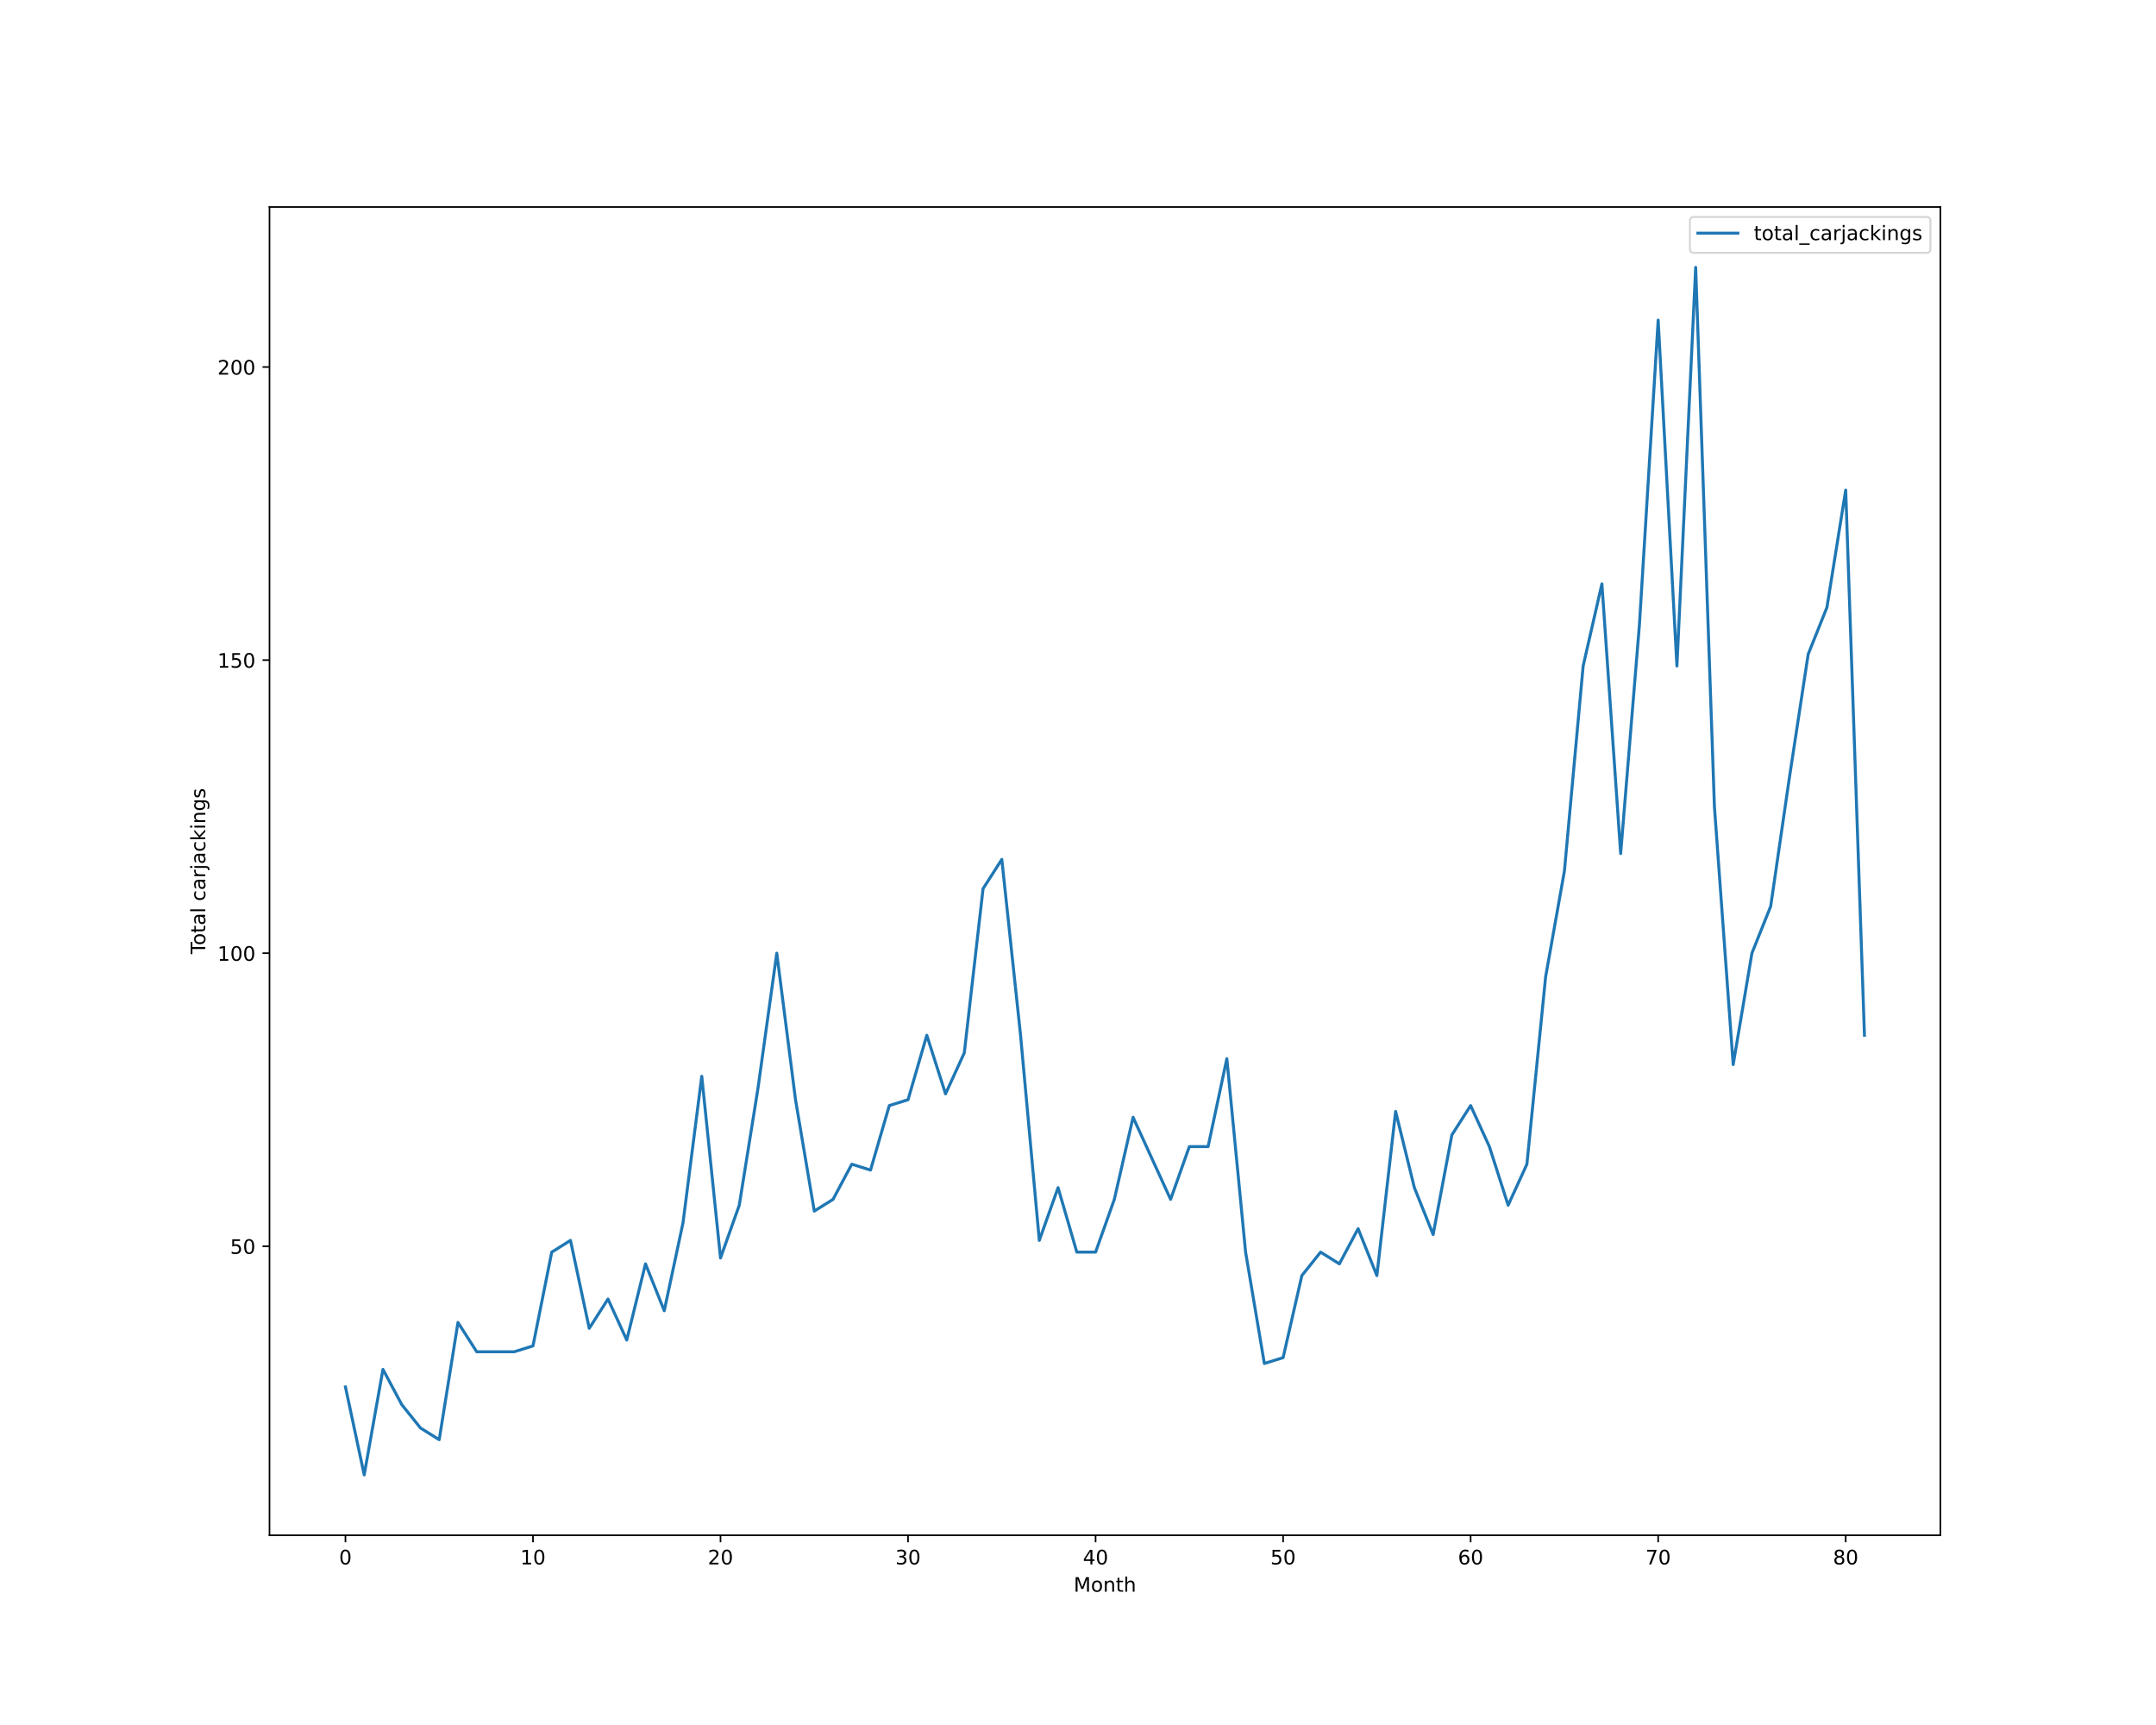
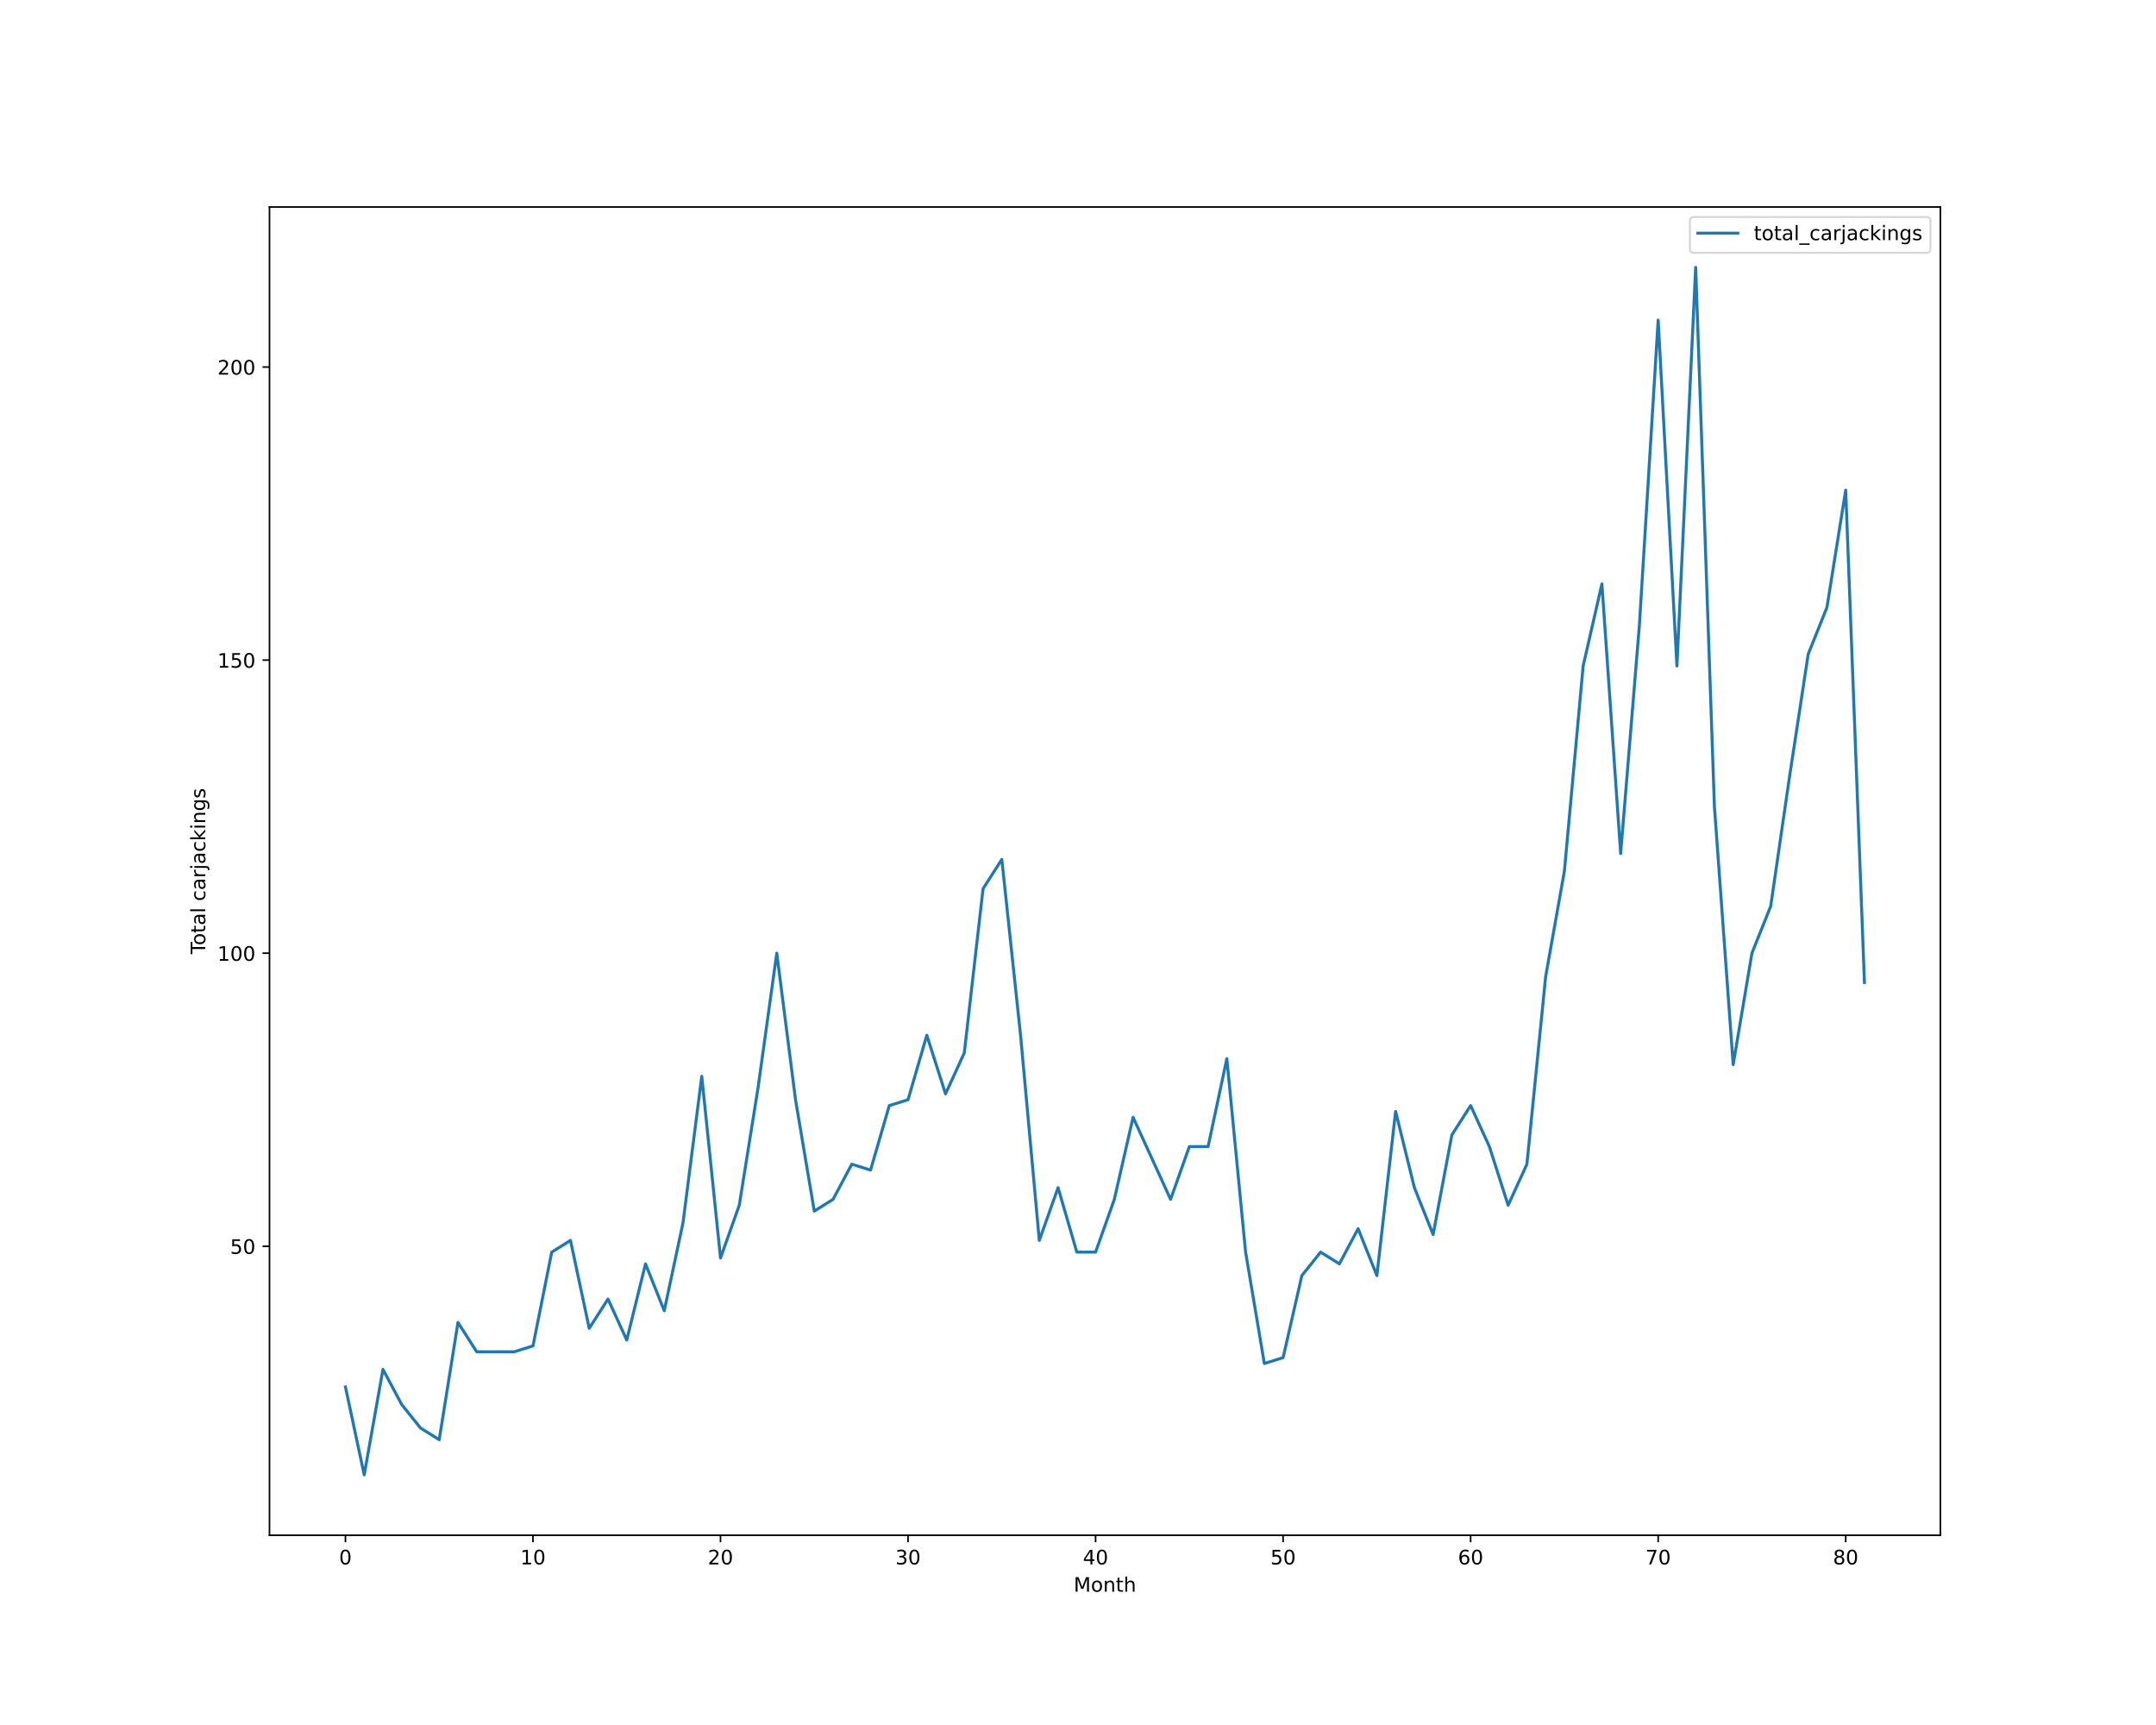
<svg xmlns="http://www.w3.org/2000/svg" xmlns:xlink="http://www.w3.org/1999/xlink" height="864pt" version="1.1" viewBox="0 0 1080 864" width="1080pt">
  <defs>
    <style type="text/css">*{stroke-linecap:butt;stroke-linejoin:round;}</style>
  </defs>
  <g id="figure_1">
    <g id="patch_1">
      <path d="M 0 864  L 1080 864  L 1080 0  L 0 0  z " style="fill:#ffffff;" />
    </g>
    <g id="axes_1">
      <g id="patch_2">
        <path d="M 135 768.96  L 972 768.96  L 972 103.68  L 135 103.68  z " style="fill:#ffffff;" />
      </g>
      <g id="matplotlib.axis_1">
        <g id="xtick_1">
          <g id="line2d_1">
            <defs>
-               <path d="M 0 0  L 0 3.5  " id="m0ed024a3aa" style="stroke:#000000;stroke-width:0.8;" />
-             </defs>
-             <g>
-               <use style="stroke:#000000;stroke-width:0.8;" x="173.045" xlink:href="#m0ed024a3aa" y="768.96" />
+               <path d="M 0 0  L 0 3.5  " id="mb1a7e6f62b" style="stroke:#000000;stroke-width:0.8;" />
+             </defs>
+             <g>
+               <use style="stroke:#000000;stroke-width:0.8;" x="173.045" xlink:href="#mb1a7e6f62b" y="768.96" />
            </g>
          </g>
          <g id="text_1">
            <g transform="translate(169.8642 783.5584)scale(0.1 -0.1)">
              <defs>
                <path d="M 2034 4250  Q 1547 4250 1301 3770  Q 1056 3291 1056 2328  Q 1056 1369 1301 889  Q 1547 409 2034 409  Q 2525 409 2770 889  Q 3016 1369 3016 2328  Q 3016 3291 2770 3770  Q 2525 4250 2034 4250  z M 2034 4750  Q 2819 4750 3233 4129  Q 3647 3509 3647 2328  Q 3647 1150 3233 529  Q 2819 -91 2034 -91  Q 1250 -91 836 529  Q 422 1150 422 2328  Q 422 3509 836 4129  Q 1250 4750 2034 4750  z " id="DejaVuSans-30" transform="scale(0.015625)" />
              </defs>
              <use xlink:href="#DejaVuSans-30" />
            </g>
          </g>
        </g>
        <g id="xtick_2">
          <g id="line2d_2">
            <g>
-               <use style="stroke:#000000;stroke-width:0.8;" x="266.985" xlink:href="#m0ed024a3aa" y="768.96" />
+               <use style="stroke:#000000;stroke-width:0.8;" x="266.985" xlink:href="#mb1a7e6f62b" y="768.96" />
            </g>
          </g>
          <g id="text_2">
            <g transform="translate(260.6223 783.5584)scale(0.1 -0.1)">
              <defs>
                <path d="M 794 531  L 1825 531  L 1825 4091  L 703 3866  L 703 4441  L 1819 4666  L 2450 4666  L 2450 531  L 3481 531  L 3481 0  L 794 0  L 794 531  z " id="DejaVuSans-31" transform="scale(0.015625)" />
              </defs>
              <use xlink:href="#DejaVuSans-31" />
              <use x="63.623" xlink:href="#DejaVuSans-30" />
            </g>
          </g>
        </g>
        <g id="xtick_3">
          <g id="line2d_3">
            <g>
-               <use style="stroke:#000000;stroke-width:0.8;" x="360.924" xlink:href="#m0ed024a3aa" y="768.96" />
+               <use style="stroke:#000000;stroke-width:0.8;" x="360.924" xlink:href="#mb1a7e6f62b" y="768.96" />
            </g>
          </g>
          <g id="text_3">
            <g transform="translate(354.5617 783.5584)scale(0.1 -0.1)">
              <defs>
                <path d="M 1228 531  L 3431 531  L 3431 0  L 469 0  L 469 531  Q 828 903 1448 1529  Q 2069 2156 2228 2338  Q 2531 2678 2651 2914  Q 2772 3150 2772 3378  Q 2772 3750 2511 3984  Q 2250 4219 1831 4219  Q 1534 4219 1204 4116  Q 875 4013 500 3803  L 500 4441  Q 881 4594 1212 4672  Q 1544 4750 1819 4750  Q 2544 4750 2975 4387  Q 3406 4025 3406 3419  Q 3406 3131 3298 2873  Q 3191 2616 2906 2266  Q 2828 2175 2409 1742  Q 1991 1309 1228 531  z " id="DejaVuSans-32" transform="scale(0.015625)" />
              </defs>
              <use xlink:href="#DejaVuSans-32" />
              <use x="63.623" xlink:href="#DejaVuSans-30" />
            </g>
          </g>
        </g>
        <g id="xtick_4">
          <g id="line2d_4">
            <g>
-               <use style="stroke:#000000;stroke-width:0.8;" x="454.864" xlink:href="#m0ed024a3aa" y="768.96" />
+               <use style="stroke:#000000;stroke-width:0.8;" x="454.864" xlink:href="#mb1a7e6f62b" y="768.96" />
            </g>
          </g>
          <g id="text_4">
            <g transform="translate(448.5011 783.5584)scale(0.1 -0.1)">
              <defs>
                <path d="M 2597 2516  Q 3050 2419 3304 2112  Q 3559 1806 3559 1356  Q 3559 666 3084 287  Q 2609 -91 1734 -91  Q 1441 -91 1130 -33  Q 819 25 488 141  L 488 750  Q 750 597 1062 519  Q 1375 441 1716 441  Q 2309 441 2620 675  Q 2931 909 2931 1356  Q 2931 1769 2642 2001  Q 2353 2234 1838 2234  L 1294 2234  L 1294 2753  L 1863 2753  Q 2328 2753 2575 2939  Q 2822 3125 2822 3475  Q 2822 3834 2567 4026  Q 2313 4219 1838 4219  Q 1578 4219 1281 4162  Q 984 4106 628 3988  L 628 4550  Q 988 4650 1302 4700  Q 1616 4750 1894 4750  Q 2613 4750 3031 4423  Q 3450 4097 3450 3541  Q 3450 3153 3228 2886  Q 3006 2619 2597 2516  z " id="DejaVuSans-33" transform="scale(0.015625)" />
              </defs>
              <use xlink:href="#DejaVuSans-33" />
              <use x="63.623" xlink:href="#DejaVuSans-30" />
            </g>
          </g>
        </g>
        <g id="xtick_5">
          <g id="line2d_5">
            <g>
-               <use style="stroke:#000000;stroke-width:0.8;" x="548.803" xlink:href="#m0ed024a3aa" y="768.96" />
+               <use style="stroke:#000000;stroke-width:0.8;" x="548.803" xlink:href="#mb1a7e6f62b" y="768.96" />
            </g>
          </g>
          <g id="text_5">
            <g transform="translate(542.4405 783.5584)scale(0.1 -0.1)">
              <defs>
                <path d="M 2419 4116  L 825 1625  L 2419 1625  L 2419 4116  z M 2253 4666  L 3047 4666  L 3047 1625  L 3713 1625  L 3713 1100  L 3047 1100  L 3047 0  L 2419 0  L 2419 1100  L 313 1100  L 313 1709  L 2253 4666  z " id="DejaVuSans-34" transform="scale(0.015625)" />
              </defs>
              <use xlink:href="#DejaVuSans-34" />
              <use x="63.623" xlink:href="#DejaVuSans-30" />
            </g>
          </g>
        </g>
        <g id="xtick_6">
          <g id="line2d_6">
            <g>
-               <use style="stroke:#000000;stroke-width:0.8;" x="642.742" xlink:href="#m0ed024a3aa" y="768.96" />
+               <use style="stroke:#000000;stroke-width:0.8;" x="642.742" xlink:href="#mb1a7e6f62b" y="768.96" />
            </g>
          </g>
          <g id="text_6">
            <g transform="translate(636.3799 783.5584)scale(0.1 -0.1)">
              <defs>
                <path d="M 691 4666  L 3169 4666  L 3169 4134  L 1269 4134  L 1269 2991  Q 1406 3038 1543 3061  Q 1681 3084 1819 3084  Q 2600 3084 3056 2656  Q 3513 2228 3513 1497  Q 3513 744 3044 326  Q 2575 -91 1722 -91  Q 1428 -91 1123 -41  Q 819 9 494 109  L 494 744  Q 775 591 1075 516  Q 1375 441 1709 441  Q 2250 441 2565 725  Q 2881 1009 2881 1497  Q 2881 1984 2565 2268  Q 2250 2553 1709 2553  Q 1456 2553 1204 2497  Q 953 2441 691 2322  L 691 4666  z " id="DejaVuSans-35" transform="scale(0.015625)" />
              </defs>
              <use xlink:href="#DejaVuSans-35" />
              <use x="63.623" xlink:href="#DejaVuSans-30" />
            </g>
          </g>
        </g>
        <g id="xtick_7">
          <g id="line2d_7">
            <g>
-               <use style="stroke:#000000;stroke-width:0.8;" x="736.682" xlink:href="#m0ed024a3aa" y="768.96" />
+               <use style="stroke:#000000;stroke-width:0.8;" x="736.682" xlink:href="#mb1a7e6f62b" y="768.96" />
            </g>
          </g>
          <g id="text_7">
            <g transform="translate(730.3193 783.5584)scale(0.1 -0.1)">
              <defs>
                <path d="M 2113 2584  Q 1688 2584 1439 2293  Q 1191 2003 1191 1497  Q 1191 994 1439 701  Q 1688 409 2113 409  Q 2538 409 2786 701  Q 3034 994 3034 1497  Q 3034 2003 2786 2293  Q 2538 2584 2113 2584  z M 3366 4563  L 3366 3988  Q 3128 4100 2886 4159  Q 2644 4219 2406 4219  Q 1781 4219 1451 3797  Q 1122 3375 1075 2522  Q 1259 2794 1537 2939  Q 1816 3084 2150 3084  Q 2853 3084 3261 2657  Q 3669 2231 3669 1497  Q 3669 778 3244 343  Q 2819 -91 2113 -91  Q 1303 -91 875 529  Q 447 1150 447 2328  Q 447 3434 972 4092  Q 1497 4750 2381 4750  Q 2619 4750 2861 4703  Q 3103 4656 3366 4563  z " id="DejaVuSans-36" transform="scale(0.015625)" />
              </defs>
              <use xlink:href="#DejaVuSans-36" />
              <use x="63.623" xlink:href="#DejaVuSans-30" />
            </g>
          </g>
        </g>
        <g id="xtick_8">
          <g id="line2d_8">
            <g>
-               <use style="stroke:#000000;stroke-width:0.8;" x="830.621" xlink:href="#m0ed024a3aa" y="768.96" />
+               <use style="stroke:#000000;stroke-width:0.8;" x="830.621" xlink:href="#mb1a7e6f62b" y="768.96" />
            </g>
          </g>
          <g id="text_8">
            <g transform="translate(824.2587 783.5584)scale(0.1 -0.1)">
              <defs>
                <path d="M 525 4666  L 3525 4666  L 3525 4397  L 1831 0  L 1172 0  L 2766 4134  L 525 4134  L 525 4666  z " id="DejaVuSans-37" transform="scale(0.015625)" />
              </defs>
              <use xlink:href="#DejaVuSans-37" />
              <use x="63.623" xlink:href="#DejaVuSans-30" />
            </g>
          </g>
        </g>
        <g id="xtick_9">
          <g id="line2d_9">
            <g>
-               <use style="stroke:#000000;stroke-width:0.8;" x="924.561" xlink:href="#m0ed024a3aa" y="768.96" />
+               <use style="stroke:#000000;stroke-width:0.8;" x="924.561" xlink:href="#mb1a7e6f62b" y="768.96" />
            </g>
          </g>
          <g id="text_9">
            <g transform="translate(918.1981 783.5584)scale(0.1 -0.1)">
              <defs>
                <path d="M 2034 2216  Q 1584 2216 1326 1975  Q 1069 1734 1069 1313  Q 1069 891 1326 650  Q 1584 409 2034 409  Q 2484 409 2743 651  Q 3003 894 3003 1313  Q 3003 1734 2745 1975  Q 2488 2216 2034 2216  z M 1403 2484  Q 997 2584 770 2862  Q 544 3141 544 3541  Q 544 4100 942 4425  Q 1341 4750 2034 4750  Q 2731 4750 3128 4425  Q 3525 4100 3525 3541  Q 3525 3141 3298 2862  Q 3072 2584 2669 2484  Q 3125 2378 3379 2068  Q 3634 1759 3634 1313  Q 3634 634 3220 271  Q 2806 -91 2034 -91  Q 1263 -91 848 271  Q 434 634 434 1313  Q 434 1759 690 2068  Q 947 2378 1403 2484  z M 1172 3481  Q 1172 3119 1398 2916  Q 1625 2713 2034 2713  Q 2441 2713 2670 2916  Q 2900 3119 2900 3481  Q 2900 3844 2670 4047  Q 2441 4250 2034 4250  Q 1625 4250 1398 4047  Q 1172 3844 1172 3481  z " id="DejaVuSans-38" transform="scale(0.015625)" />
              </defs>
              <use xlink:href="#DejaVuSans-38" />
              <use x="63.623" xlink:href="#DejaVuSans-30" />
            </g>
          </g>
        </g>
        <g id="text_10">
          <g transform="translate(537.8289 797.2366)scale(0.1 -0.1)">
            <defs>
              <path d="M 628 4666  L 1569 4666  L 2759 1491  L 3956 4666  L 4897 4666  L 4897 0  L 4281 0  L 4281 4097  L 3078 897  L 2444 897  L 1241 4097  L 1241 0  L 628 0  L 628 4666  z " id="DejaVuSans-4d" transform="scale(0.015625)" />
              <path d="M 1959 3097  Q 1497 3097 1228 2736  Q 959 2375 959 1747  Q 959 1119 1226 758  Q 1494 397 1959 397  Q 2419 397 2687 759  Q 2956 1122 2956 1747  Q 2956 2369 2687 2733  Q 2419 3097 1959 3097  z M 1959 3584  Q 2709 3584 3137 3096  Q 3566 2609 3566 1747  Q 3566 888 3137 398  Q 2709 -91 1959 -91  Q 1206 -91 779 398  Q 353 888 353 1747  Q 353 2609 779 3096  Q 1206 3584 1959 3584  z " id="DejaVuSans-6f" transform="scale(0.015625)" />
              <path d="M 3513 2113  L 3513 0  L 2938 0  L 2938 2094  Q 2938 2591 2744 2837  Q 2550 3084 2163 3084  Q 1697 3084 1428 2787  Q 1159 2491 1159 1978  L 1159 0  L 581 0  L 581 3500  L 1159 3500  L 1159 2956  Q 1366 3272 1645 3428  Q 1925 3584 2291 3584  Q 2894 3584 3203 3211  Q 3513 2838 3513 2113  z " id="DejaVuSans-6e" transform="scale(0.015625)" />
              <path d="M 1172 4494  L 1172 3500  L 2356 3500  L 2356 3053  L 1172 3053  L 1172 1153  Q 1172 725 1289 603  Q 1406 481 1766 481  L 2356 481  L 2356 0  L 1766 0  Q 1100 0 847 248  Q 594 497 594 1153  L 594 3053  L 172 3053  L 172 3500  L 594 3500  L 594 4494  L 1172 4494  z " id="DejaVuSans-74" transform="scale(0.015625)" />
              <path d="M 3513 2113  L 3513 0  L 2938 0  L 2938 2094  Q 2938 2591 2744 2837  Q 2550 3084 2163 3084  Q 1697 3084 1428 2787  Q 1159 2491 1159 1978  L 1159 0  L 581 0  L 581 4863  L 1159 4863  L 1159 2956  Q 1366 3272 1645 3428  Q 1925 3584 2291 3584  Q 2894 3584 3203 3211  Q 3513 2838 3513 2113  z " id="DejaVuSans-68" transform="scale(0.015625)" />
            </defs>
            <use xlink:href="#DejaVuSans-4d" />
            <use x="86.279" xlink:href="#DejaVuSans-6f" />
            <use x="147.461" xlink:href="#DejaVuSans-6e" />
            <use x="210.84" xlink:href="#DejaVuSans-74" />
            <use x="250.049" xlink:href="#DejaVuSans-68" />
          </g>
        </g>
      </g>
      <g id="matplotlib.axis_2">
        <g id="ytick_1">
          <g id="line2d_10">
            <defs>
-               <path d="M 0 0  L -3.5 0  " id="mfcceb531df" style="stroke:#000000;stroke-width:0.8;" />
-             </defs>
-             <g>
-               <use style="stroke:#000000;stroke-width:0.8;" x="135" xlink:href="#mfcceb531df" y="624.219" />
+               <path d="M 0 0  L -3.5 0  " id="m9f945dbaa7" style="stroke:#000000;stroke-width:0.8;" />
+             </defs>
+             <g>
+               <use style="stroke:#000000;stroke-width:0.8;" x="135" xlink:href="#m9f945dbaa7" y="624.219" />
            </g>
          </g>
          <g id="text_11">
            <g transform="translate(115.275 628.0182)scale(0.1 -0.1)">
              <use xlink:href="#DejaVuSans-35" />
              <use x="63.623" xlink:href="#DejaVuSans-30" />
            </g>
          </g>
        </g>
        <g id="ytick_2">
          <g id="line2d_11">
            <g>
-               <use style="stroke:#000000;stroke-width:0.8;" x="135" xlink:href="#mfcceb531df" y="477.423" />
+               <use style="stroke:#000000;stroke-width:0.8;" x="135" xlink:href="#m9f945dbaa7" y="477.423" />
            </g>
          </g>
          <g id="text_12">
            <g transform="translate(108.9125 481.2221)scale(0.1 -0.1)">
              <use xlink:href="#DejaVuSans-31" />
              <use x="63.623" xlink:href="#DejaVuSans-30" />
              <use x="127.246" xlink:href="#DejaVuSans-30" />
            </g>
          </g>
        </g>
        <g id="ytick_3">
          <g id="line2d_12">
            <g>
-               <use style="stroke:#000000;stroke-width:0.8;" x="135" xlink:href="#mfcceb531df" y="330.627" />
+               <use style="stroke:#000000;stroke-width:0.8;" x="135" xlink:href="#m9f945dbaa7" y="330.627" />
            </g>
          </g>
          <g id="text_13">
            <g transform="translate(108.9125 334.426)scale(0.1 -0.1)">
              <use xlink:href="#DejaVuSans-31" />
              <use x="63.623" xlink:href="#DejaVuSans-35" />
              <use x="127.246" xlink:href="#DejaVuSans-30" />
            </g>
          </g>
        </g>
        <g id="ytick_4">
          <g id="line2d_13">
            <g>
-               <use style="stroke:#000000;stroke-width:0.8;" x="135" xlink:href="#mfcceb531df" y="183.831" />
+               <use style="stroke:#000000;stroke-width:0.8;" x="135" xlink:href="#m9f945dbaa7" y="183.831" />
            </g>
          </g>
          <g id="text_14">
            <g transform="translate(108.9125 187.6299)scale(0.1 -0.1)">
              <use xlink:href="#DejaVuSans-32" />
              <use x="63.623" xlink:href="#DejaVuSans-30" />
              <use x="127.246" xlink:href="#DejaVuSans-30" />
            </g>
          </g>
        </g>
        <g id="text_15">
          <g transform="translate(102.8328 477.8888)rotate(-90)scale(0.1 -0.1)">
            <defs>
              <path d="M -19 4666  L 3928 4666  L 3928 4134  L 2272 4134  L 2272 0  L 1638 0  L 1638 4134  L -19 4134  L -19 4666  z " id="DejaVuSans-54" transform="scale(0.015625)" />
              <path d="M 2194 1759  Q 1497 1759 1228 1600  Q 959 1441 959 1056  Q 959 750 1161 570  Q 1363 391 1709 391  Q 2188 391 2477 730  Q 2766 1069 2766 1631  L 2766 1759  L 2194 1759  z M 3341 1997  L 3341 0  L 2766 0  L 2766 531  Q 2569 213 2275 61  Q 1981 -91 1556 -91  Q 1019 -91 701 211  Q 384 513 384 1019  Q 384 1609 779 1909  Q 1175 2209 1959 2209  L 2766 2209  L 2766 2266  Q 2766 2663 2505 2880  Q 2244 3097 1772 3097  Q 1472 3097 1187 3025  Q 903 2953 641 2809  L 641 3341  Q 956 3463 1253 3523  Q 1550 3584 1831 3584  Q 2591 3584 2966 3190  Q 3341 2797 3341 1997  z " id="DejaVuSans-61" transform="scale(0.015625)" />
              <path d="M 603 4863  L 1178 4863  L 1178 0  L 603 0  L 603 4863  z " id="DejaVuSans-6c" transform="scale(0.015625)" />
              <path id="DejaVuSans-20" transform="scale(0.015625)" />
              <path d="M 3122 3366  L 3122 2828  Q 2878 2963 2633 3030  Q 2388 3097 2138 3097  Q 1578 3097 1268 2742  Q 959 2388 959 1747  Q 959 1106 1268 751  Q 1578 397 2138 397  Q 2388 397 2633 464  Q 2878 531 3122 666  L 3122 134  Q 2881 22 2623 -34  Q 2366 -91 2075 -91  Q 1284 -91 818 406  Q 353 903 353 1747  Q 353 2603 823 3093  Q 1294 3584 2113 3584  Q 2378 3584 2631 3529  Q 2884 3475 3122 3366  z " id="DejaVuSans-63" transform="scale(0.015625)" />
              <path d="M 2631 2963  Q 2534 3019 2420 3045  Q 2306 3072 2169 3072  Q 1681 3072 1420 2755  Q 1159 2438 1159 1844  L 1159 0  L 581 0  L 581 3500  L 1159 3500  L 1159 2956  Q 1341 3275 1631 3429  Q 1922 3584 2338 3584  Q 2397 3584 2469 3576  Q 2541 3569 2628 3553  L 2631 2963  z " id="DejaVuSans-72" transform="scale(0.015625)" />
              <path d="M 603 3500  L 1178 3500  L 1178 -63  Q 1178 -731 923 -1031  Q 669 -1331 103 -1331  L -116 -1331  L -116 -844  L 38 -844  Q 366 -844 484 -692  Q 603 -541 603 -63  L 603 3500  z M 603 4863  L 1178 4863  L 1178 4134  L 603 4134  L 603 4863  z " id="DejaVuSans-6a" transform="scale(0.015625)" />
              <path d="M 581 4863  L 1159 4863  L 1159 1991  L 2875 3500  L 3609 3500  L 1753 1863  L 3688 0  L 2938 0  L 1159 1709  L 1159 0  L 581 0  L 581 4863  z " id="DejaVuSans-6b" transform="scale(0.015625)" />
              <path d="M 603 3500  L 1178 3500  L 1178 0  L 603 0  L 603 3500  z M 603 4863  L 1178 4863  L 1178 4134  L 603 4134  L 603 4863  z " id="DejaVuSans-69" transform="scale(0.015625)" />
              <path d="M 2906 1791  Q 2906 2416 2648 2759  Q 2391 3103 1925 3103  Q 1463 3103 1205 2759  Q 947 2416 947 1791  Q 947 1169 1205 825  Q 1463 481 1925 481  Q 2391 481 2648 825  Q 2906 1169 2906 1791  z M 3481 434  Q 3481 -459 3084 -895  Q 2688 -1331 1869 -1331  Q 1566 -1331 1297 -1286  Q 1028 -1241 775 -1147  L 775 -588  Q 1028 -725 1275 -790  Q 1522 -856 1778 -856  Q 2344 -856 2625 -561  Q 2906 -266 2906 331  L 2906 616  Q 2728 306 2450 153  Q 2172 0 1784 0  Q 1141 0 747 490  Q 353 981 353 1791  Q 353 2603 747 3093  Q 1141 3584 1784 3584  Q 2172 3584 2450 3431  Q 2728 3278 2906 2969  L 2906 3500  L 3481 3500  L 3481 434  z " id="DejaVuSans-67" transform="scale(0.015625)" />
              <path d="M 2834 3397  L 2834 2853  Q 2591 2978 2328 3040  Q 2066 3103 1784 3103  Q 1356 3103 1142 2972  Q 928 2841 928 2578  Q 928 2378 1081 2264  Q 1234 2150 1697 2047  L 1894 2003  Q 2506 1872 2764 1633  Q 3022 1394 3022 966  Q 3022 478 2636 193  Q 2250 -91 1575 -91  Q 1294 -91 989 -36  Q 684 19 347 128  L 347 722  Q 666 556 975 473  Q 1284 391 1588 391  Q 1994 391 2212 530  Q 2431 669 2431 922  Q 2431 1156 2273 1281  Q 2116 1406 1581 1522  L 1381 1569  Q 847 1681 609 1914  Q 372 2147 372 2553  Q 372 3047 722 3315  Q 1072 3584 1716 3584  Q 2034 3584 2315 3537  Q 2597 3491 2834 3397  z " id="DejaVuSans-73" transform="scale(0.015625)" />
            </defs>
            <use xlink:href="#DejaVuSans-54" />
            <use x="44.084" xlink:href="#DejaVuSans-6f" />
            <use x="105.266" xlink:href="#DejaVuSans-74" />
            <use x="144.475" xlink:href="#DejaVuSans-61" />
            <use x="205.754" xlink:href="#DejaVuSans-6c" />
            <use x="233.537" xlink:href="#DejaVuSans-20" />
            <use x="265.324" xlink:href="#DejaVuSans-63" />
            <use x="320.305" xlink:href="#DejaVuSans-61" />
            <use x="381.584" xlink:href="#DejaVuSans-72" />
            <use x="422.697" xlink:href="#DejaVuSans-6a" />
            <use x="450.48" xlink:href="#DejaVuSans-61" />
            <use x="511.76" xlink:href="#DejaVuSans-63" />
            <use x="566.74" xlink:href="#DejaVuSans-6b" />
            <use x="624.65" xlink:href="#DejaVuSans-69" />
            <use x="652.434" xlink:href="#DejaVuSans-6e" />
            <use x="715.812" xlink:href="#DejaVuSans-67" />
            <use x="779.289" xlink:href="#DejaVuSans-73" />
          </g>
        </g>
      </g>
      <g id="line2d_14">
-         <path clip-path="url(#p0ba1a25f92)" d="M 173.045 694.681  L 182.439 738.72  L 191.833 685.873  L 201.227 703.489  L 210.621 715.233  L 220.015 721.104  L 229.409 662.386  L 238.803 677.066  L 248.197 677.066  L 257.591 677.066  L 266.985 674.13  L 276.379 627.155  L 285.773 621.283  L 295.167 665.322  L 304.561 650.642  L 313.955 671.194  L 323.348 633.027  L 332.742 656.514  L 342.136 612.475  L 351.53 539.077  L 360.924 630.091  L 370.318 603.668  L 379.712 544.949  L 389.106 477.423  L 398.5 550.821  L 407.894 606.603  L 417.288 600.732  L 426.682 583.116  L 436.076 586.052  L 445.47 553.757  L 454.864 550.821  L 464.258 518.526  L 473.652 547.885  L 483.045 527.334  L 492.439 445.128  L 501.833 430.448  L 511.227 518.526  L 520.621 621.283  L 530.015 594.86  L 539.409 627.155  L 548.803 627.155  L 558.197 600.732  L 567.591 559.629  L 576.985 580.18  L 586.379 600.732  L 595.773 574.308  L 605.167 574.308  L 614.561 530.27  L 623.955 627.155  L 633.348 682.937  L 642.742 680.002  L 652.136 638.899  L 661.53 627.155  L 670.924 633.027  L 680.318 615.411  L 689.712 638.899  L 699.106 556.693  L 708.5 594.86  L 717.894 618.347  L 727.288 568.437  L 736.682 553.757  L 746.076 574.308  L 755.47 603.668  L 764.864 583.116  L 774.258 489.167  L 783.652 436.32  L 793.045 333.563  L 802.439 292.46  L 811.833 427.512  L 821.227 313.011  L 830.621 160.343  L 840.015 333.563  L 849.409 133.92  L 858.803 404.025  L 868.197 533.205  L 877.591 477.423  L 886.985 453.936  L 896.379 389.345  L 905.773 327.691  L 915.167 304.203  L 924.561 245.485  L 933.955 518.526  " style="fill:none;stroke:#1f77b4;stroke-linecap:square;stroke-width:1.5;" />
+         <path clip-path="url(#pbc5f2729a5)" d="M 173.045 694.681  L 182.439 738.72  L 191.833 685.873  L 201.227 703.489  L 210.621 715.233  L 220.015 721.104  L 229.409 662.386  L 238.803 677.066  L 248.197 677.066  L 257.591 677.066  L 266.985 674.13  L 276.379 627.155  L 285.773 621.283  L 295.167 665.322  L 304.561 650.642  L 313.955 671.194  L 323.348 633.027  L 332.742 656.514  L 342.136 612.475  L 351.53 539.077  L 360.924 630.091  L 370.318 603.668  L 379.712 544.949  L 389.106 477.423  L 398.5 550.821  L 407.894 606.603  L 417.288 600.732  L 426.682 583.116  L 436.076 586.052  L 445.47 553.757  L 454.864 550.821  L 464.258 518.526  L 473.652 547.885  L 483.045 527.334  L 492.439 445.128  L 501.833 430.448  L 511.227 518.526  L 520.621 621.283  L 530.015 594.86  L 539.409 627.155  L 548.803 627.155  L 558.197 600.732  L 567.591 559.629  L 576.985 580.18  L 586.379 600.732  L 595.773 574.308  L 605.167 574.308  L 614.561 530.27  L 623.955 627.155  L 633.348 682.937  L 642.742 680.002  L 652.136 638.899  L 661.53 627.155  L 670.924 633.027  L 680.318 615.411  L 689.712 638.899  L 699.106 556.693  L 708.5 594.86  L 717.894 618.347  L 727.288 568.437  L 736.682 553.757  L 746.076 574.308  L 755.47 603.668  L 764.864 583.116  L 774.258 489.167  L 783.652 436.32  L 793.045 333.563  L 802.439 292.46  L 811.833 427.512  L 821.227 313.011  L 830.621 160.343  L 840.015 333.563  L 849.409 133.92  L 858.803 404.025  L 868.197 533.205  L 877.591 477.423  L 886.985 453.936  L 896.379 389.345  L 905.773 327.691  L 915.167 304.203  L 924.561 245.485  L 933.955 492.103  " style="fill:none;stroke:#1f77b4;stroke-linecap:square;stroke-width:1.5;" />
      </g>
      <g id="patch_3">
        <path d="M 135 768.96  L 135 103.68  " style="fill:none;stroke:#000000;stroke-linecap:square;stroke-linejoin:miter;stroke-width:0.8;" />
      </g>
      <g id="patch_4">
        <path d="M 972 768.96  L 972 103.68  " style="fill:none;stroke:#000000;stroke-linecap:square;stroke-linejoin:miter;stroke-width:0.8;" />
      </g>
      <g id="patch_5">
        <path d="M 135 768.96  L 972 768.96  " style="fill:none;stroke:#000000;stroke-linecap:square;stroke-linejoin:miter;stroke-width:0.8;" />
      </g>
      <g id="patch_6">
        <path d="M 135 103.68  L 972 103.68  " style="fill:none;stroke:#000000;stroke-linecap:square;stroke-linejoin:miter;stroke-width:0.8;" />
      </g>
      <g id="legend_1">
        <g id="patch_7">
          <path d="M 848.528 126.636  L 965 126.636  Q 967 126.636 967 124.636  L 967 110.68  Q 967 108.68 965 108.68  L 848.528 108.68  Q 846.528 108.68 846.528 110.68  L 846.528 124.636  Q 846.528 126.636 848.528 126.636  z " style="fill:#ffffff;opacity:0.8;stroke:#cccccc;stroke-linejoin:miter;" />
        </g>
        <g id="line2d_15">
          <path d="M 850.528 116.778  L 870.528 116.778  " style="fill:none;stroke:#1f77b4;stroke-linecap:square;stroke-width:1.5;" />
        </g>
        <g id="line2d_16" />
        <g id="text_16">
          <g transform="translate(878.5281 120.2784)scale(0.1 -0.1)">
            <defs>
              <path d="M 3263 -1063  L 3263 -1509  L -63 -1509  L -63 -1063  L 3263 -1063  z " id="DejaVuSans-5f" transform="scale(0.015625)" />
            </defs>
            <use xlink:href="#DejaVuSans-74" />
            <use x="39.209" xlink:href="#DejaVuSans-6f" />
            <use x="100.391" xlink:href="#DejaVuSans-74" />
            <use x="139.6" xlink:href="#DejaVuSans-61" />
            <use x="200.879" xlink:href="#DejaVuSans-6c" />
            <use x="228.662" xlink:href="#DejaVuSans-5f" />
            <use x="278.662" xlink:href="#DejaVuSans-63" />
            <use x="333.643" xlink:href="#DejaVuSans-61" />
            <use x="394.922" xlink:href="#DejaVuSans-72" />
            <use x="436.035" xlink:href="#DejaVuSans-6a" />
            <use x="463.818" xlink:href="#DejaVuSans-61" />
            <use x="525.098" xlink:href="#DejaVuSans-63" />
            <use x="580.078" xlink:href="#DejaVuSans-6b" />
            <use x="637.988" xlink:href="#DejaVuSans-69" />
            <use x="665.771" xlink:href="#DejaVuSans-6e" />
            <use x="729.15" xlink:href="#DejaVuSans-67" />
            <use x="792.627" xlink:href="#DejaVuSans-73" />
          </g>
        </g>
      </g>
    </g>
  </g>
  <defs>
-     <clipPath id="p0ba1a25f92">
+     <clipPath id="pbc5f2729a5">
      <rect height="665.28" width="837" x="135" y="103.68" />
    </clipPath>
  </defs>
</svg>
